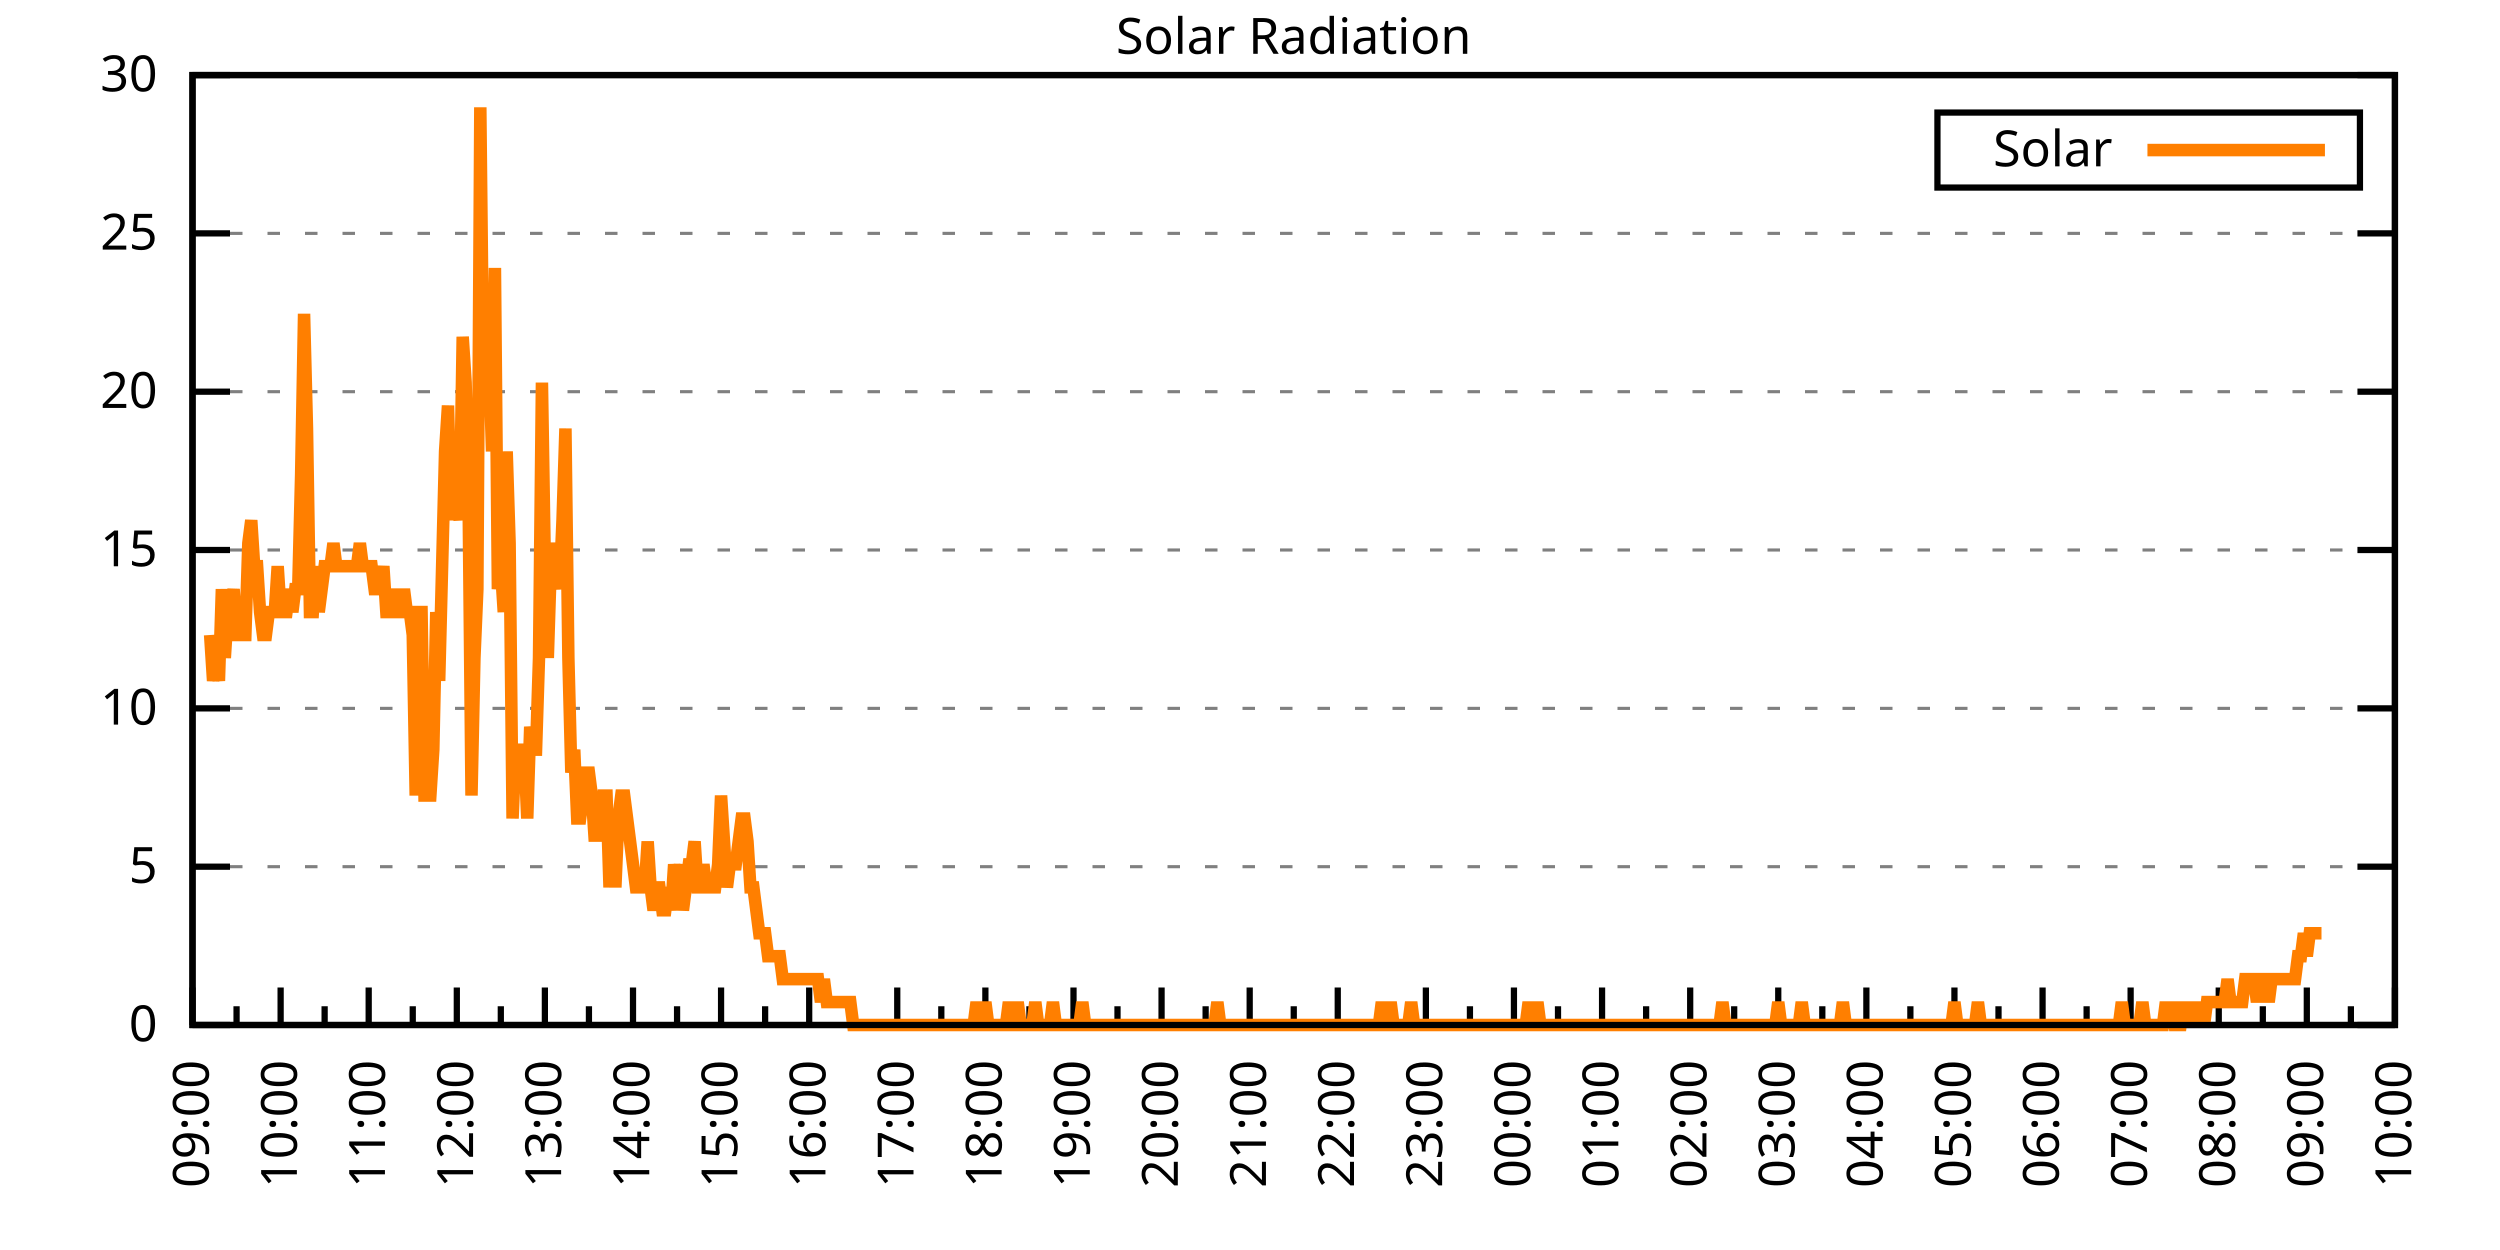
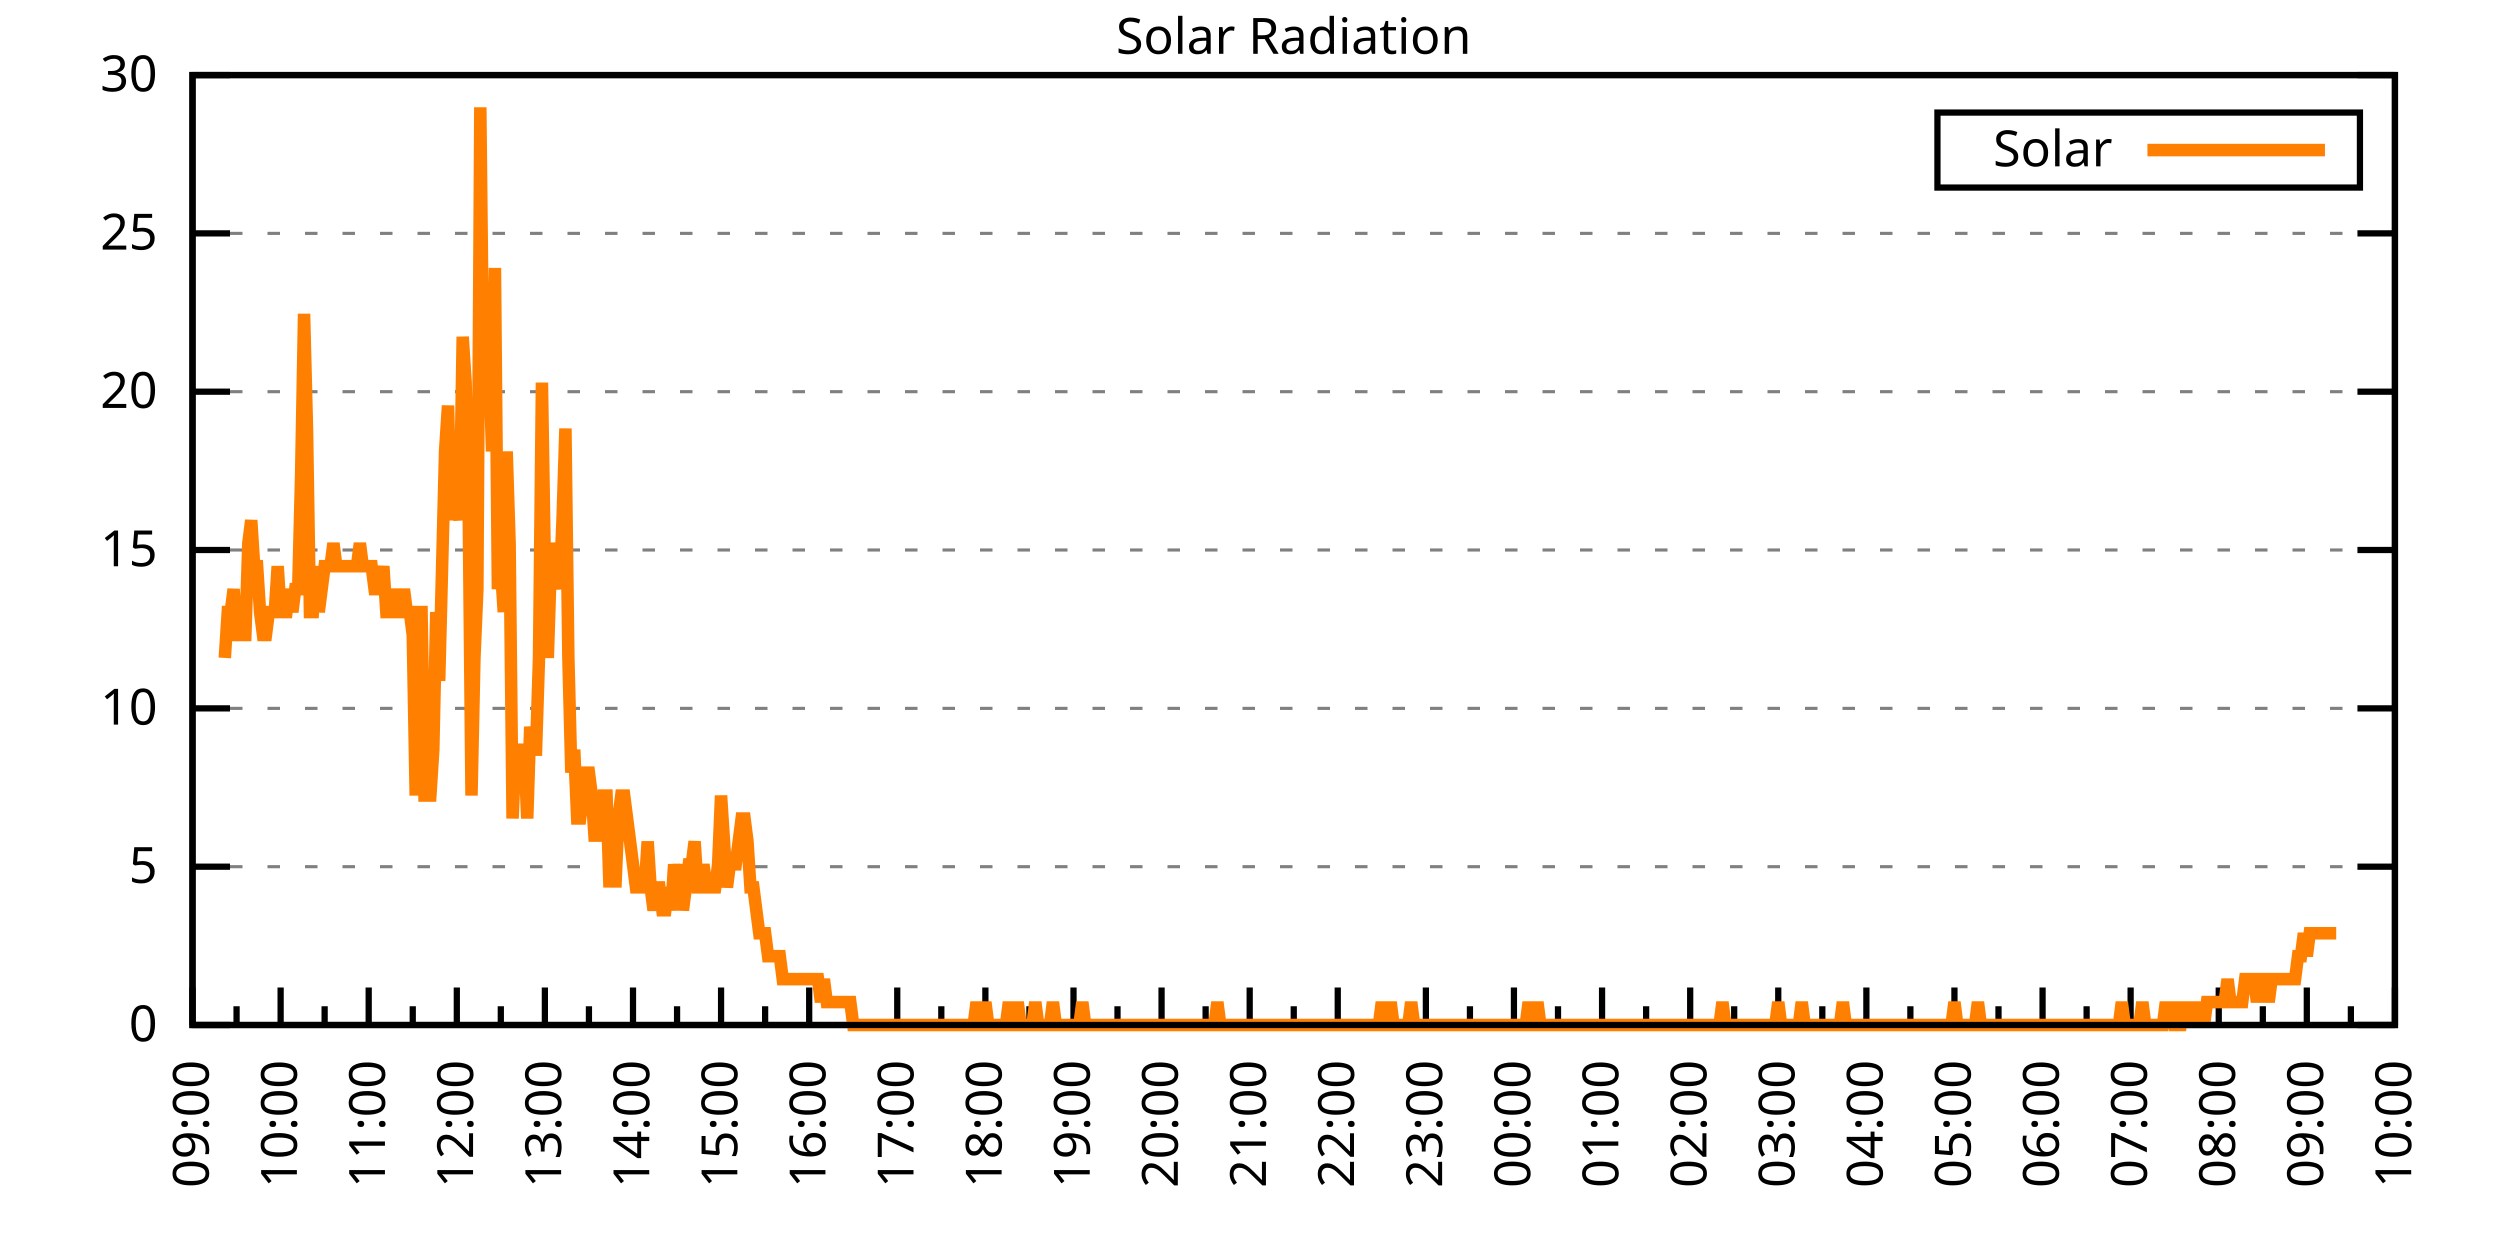
<svg xmlns="http://www.w3.org/2000/svg" xmlns:xlink="http://www.w3.org/1999/xlink" width="400" height="200" viewBox="0 0 400 200">
  <g id="gnuplot_canvas">
    <rect x="0" y="0" width="400" height="200" fill="none" />
    <defs>
      <circle id="gpDot" r="0.5" stroke-width="0.5" stroke="currentColor" />
      <path id="gpPt0" stroke-width="0.333" stroke="currentColor" d="M-1,0 h2 M0,-1 v2" />
      <path id="gpPt1" stroke-width="0.333" stroke="currentColor" d="M-1,-1 L1,1 M1,-1 L-1,1" />
      <path id="gpPt2" stroke-width="0.333" stroke="currentColor" d="M-1,0 L1,0 M0,-1 L0,1 M-1,-1 L1,1 M-1,1 L1,-1" />
      <rect id="gpPt3" stroke-width="0.333" stroke="currentColor" x="-1" y="-1" width="2" height="2" />
      <rect id="gpPt4" stroke-width="0.333" stroke="currentColor" fill="currentColor" x="-1" y="-1" width="2" height="2" />
      <circle id="gpPt5" stroke-width="0.333" stroke="currentColor" cx="0" cy="0" r="1" />
      <use xlink:href="#gpPt5" id="gpPt6" fill="currentColor" stroke="none" />
      <path id="gpPt7" stroke-width="0.333" stroke="currentColor" d="M0,-1.33 L-1.33,0.67 L1.33,0.67 z" />
      <use xlink:href="#gpPt7" id="gpPt8" fill="currentColor" stroke="none" />
      <use xlink:href="#gpPt7" id="gpPt9" stroke="currentColor" transform="rotate(180)" />
      <use xlink:href="#gpPt9" id="gpPt10" fill="currentColor" stroke="none" />
      <use xlink:href="#gpPt3" id="gpPt11" stroke="currentColor" transform="rotate(45)" />
      <use xlink:href="#gpPt11" id="gpPt12" fill="currentColor" stroke="none" />
      <path id="gpPt13" stroke-width="0.333" stroke="currentColor" d="M0,1.330 L1.265,0.411 L0.782,-1.067 L-0.782,-1.076 L-1.265,0.411 z" />
      <use xlink:href="#gpPt13" id="gpPt14" fill="currentColor" stroke="none" />
      <filter id="textbox" filterUnits="objectBoundingBox" x="0" y="0" height="1" width="1">
        <feFlood flood-color="white" flood-opacity="1" result="bgnd" />
        <feComposite in="SourceGraphic" in2="bgnd" operator="atop" />
      </filter>
      <filter id="greybox" filterUnits="objectBoundingBox" x="0" y="0" height="1" width="1">
        <feFlood flood-color="lightgrey" flood-opacity="1" result="grey" />
        <feComposite in="SourceGraphic" in2="grey" operator="atop" />
      </filter>
    </defs>
    <g fill="none" color="white" stroke="currentColor" stroke-width="1.00" stroke-linecap="butt" stroke-linejoin="miter">
</g>
    <g fill="none" color="black" stroke="currentColor" stroke-width="1.00" stroke-linecap="butt" stroke-linejoin="miter">
      <g stroke="none" shape-rendering="crispEdges">
        <polygon fill="rgb(255, 255, 255)" points="30.80,164.00 383.18,164.00 383.18,12.02 30.80,12.02 " />
      </g>
    </g>
    <g fill="none" color="black" stroke="currentColor" stroke-width="1.00" stroke-linecap="butt" stroke-linejoin="miter">
</g>
    <g fill="none" color="black" stroke="black" stroke-width="0.50" stroke-linecap="butt" stroke-linejoin="miter">
</g>
    <g fill="none" color="gray" stroke="currentColor" stroke-width="0.50" stroke-linecap="butt" stroke-linejoin="miter">
      <path stroke="gray" stroke-dasharray="2,4" class="gridline" d="M30.80,164.00 L383.19,164.00  " />
    </g>
    <g fill="none" color="gray" stroke="gray" stroke-width="1.00" stroke-linecap="butt" stroke-linejoin="miter">
</g>
    <g fill="none" color="black" stroke="currentColor" stroke-width="1.00" stroke-linecap="butt" stroke-linejoin="miter">
      <path stroke="black" d="M30.80,164.00 L36.80,164.00 M383.19,164.00 L377.19,164.00  " />
      <g transform="translate(25.20,166.60)" stroke="none" fill="black" font-family="Sans" font-size="8.00" text-anchor="end">
        <text>
          <tspan font-family="Sans"> 0</tspan>
        </text>
      </g>
    </g>
    <g fill="none" color="black" stroke="currentColor" stroke-width="1.00" stroke-linecap="butt" stroke-linejoin="miter">
</g>
    <g fill="none" color="black" stroke="black" stroke-width="0.50" stroke-linecap="butt" stroke-linejoin="miter">
</g>
    <g fill="none" color="gray" stroke="currentColor" stroke-width="0.50" stroke-linecap="butt" stroke-linejoin="miter">
      <path stroke="gray" stroke-dasharray="2,4" class="gridline" d="M30.80,138.67 L383.19,138.67  " />
    </g>
    <g fill="none" color="gray" stroke="gray" stroke-width="1.00" stroke-linecap="butt" stroke-linejoin="miter">
</g>
    <g fill="none" color="black" stroke="currentColor" stroke-width="1.00" stroke-linecap="butt" stroke-linejoin="miter">
      <path stroke="black" d="M30.80,138.67 L36.80,138.67 M383.19,138.67 L377.19,138.67  " />
      <g transform="translate(25.20,141.27)" stroke="none" fill="black" font-family="Sans" font-size="8.00" text-anchor="end">
        <text>
          <tspan font-family="Sans"> 5</tspan>
        </text>
      </g>
    </g>
    <g fill="none" color="black" stroke="currentColor" stroke-width="1.00" stroke-linecap="butt" stroke-linejoin="miter">
</g>
    <g fill="none" color="black" stroke="black" stroke-width="0.50" stroke-linecap="butt" stroke-linejoin="miter">
</g>
    <g fill="none" color="gray" stroke="currentColor" stroke-width="0.50" stroke-linecap="butt" stroke-linejoin="miter">
      <path stroke="gray" stroke-dasharray="2,4" class="gridline" d="M30.80,113.34 L383.19,113.34  " />
    </g>
    <g fill="none" color="gray" stroke="gray" stroke-width="1.00" stroke-linecap="butt" stroke-linejoin="miter">
</g>
    <g fill="none" color="black" stroke="currentColor" stroke-width="1.00" stroke-linecap="butt" stroke-linejoin="miter">
      <path stroke="black" d="M30.80,113.34 L36.80,113.34 M383.19,113.34 L377.19,113.34  " />
      <g transform="translate(25.20,115.94)" stroke="none" fill="black" font-family="Sans" font-size="8.00" text-anchor="end">
        <text>
          <tspan font-family="Sans"> 10</tspan>
        </text>
      </g>
    </g>
    <g fill="none" color="black" stroke="currentColor" stroke-width="1.00" stroke-linecap="butt" stroke-linejoin="miter">
</g>
    <g fill="none" color="black" stroke="black" stroke-width="0.50" stroke-linecap="butt" stroke-linejoin="miter">
</g>
    <g fill="none" color="gray" stroke="currentColor" stroke-width="0.50" stroke-linecap="butt" stroke-linejoin="miter">
      <path stroke="gray" stroke-dasharray="2,4" class="gridline" d="M30.80,88.00 L383.19,88.00  " />
    </g>
    <g fill="none" color="gray" stroke="gray" stroke-width="1.00" stroke-linecap="butt" stroke-linejoin="miter">
</g>
    <g fill="none" color="black" stroke="currentColor" stroke-width="1.00" stroke-linecap="butt" stroke-linejoin="miter">
      <path stroke="black" d="M30.80,88.00 L36.80,88.00 M383.19,88.00 L377.19,88.00  " />
      <g transform="translate(25.20,90.60)" stroke="none" fill="black" font-family="Sans" font-size="8.00" text-anchor="end">
        <text>
          <tspan font-family="Sans"> 15</tspan>
        </text>
      </g>
    </g>
    <g fill="none" color="black" stroke="currentColor" stroke-width="1.00" stroke-linecap="butt" stroke-linejoin="miter">
</g>
    <g fill="none" color="black" stroke="black" stroke-width="0.50" stroke-linecap="butt" stroke-linejoin="miter">
</g>
    <g fill="none" color="gray" stroke="currentColor" stroke-width="0.50" stroke-linecap="butt" stroke-linejoin="miter">
      <path stroke="gray" stroke-dasharray="2,4" class="gridline" d="M30.80,62.67 L383.19,62.67  " />
    </g>
    <g fill="none" color="gray" stroke="gray" stroke-width="1.00" stroke-linecap="butt" stroke-linejoin="miter">
</g>
    <g fill="none" color="black" stroke="currentColor" stroke-width="1.00" stroke-linecap="butt" stroke-linejoin="miter">
      <path stroke="black" d="M30.80,62.67 L36.80,62.67 M383.19,62.67 L377.19,62.67  " />
      <g transform="translate(25.20,65.27)" stroke="none" fill="black" font-family="Sans" font-size="8.00" text-anchor="end">
        <text>
          <tspan font-family="Sans"> 20</tspan>
        </text>
      </g>
    </g>
    <g fill="none" color="black" stroke="currentColor" stroke-width="1.00" stroke-linecap="butt" stroke-linejoin="miter">
</g>
    <g fill="none" color="black" stroke="black" stroke-width="0.50" stroke-linecap="butt" stroke-linejoin="miter">
</g>
    <g fill="none" color="gray" stroke="currentColor" stroke-width="0.50" stroke-linecap="butt" stroke-linejoin="miter">
      <path stroke="gray" stroke-dasharray="2,4" class="gridline" d="M30.80,37.34 L383.19,37.34  " />
    </g>
    <g fill="none" color="gray" stroke="gray" stroke-width="1.00" stroke-linecap="butt" stroke-linejoin="miter">
</g>
    <g fill="none" color="black" stroke="currentColor" stroke-width="1.00" stroke-linecap="butt" stroke-linejoin="miter">
      <path stroke="black" d="M30.80,37.34 L36.80,37.34 M383.19,37.34 L377.19,37.34  " />
      <g transform="translate(25.20,39.94)" stroke="none" fill="black" font-family="Sans" font-size="8.00" text-anchor="end">
        <text>
          <tspan font-family="Sans"> 25</tspan>
        </text>
      </g>
    </g>
    <g fill="none" color="black" stroke="currentColor" stroke-width="1.00" stroke-linecap="butt" stroke-linejoin="miter">
</g>
    <g fill="none" color="black" stroke="black" stroke-width="0.50" stroke-linecap="butt" stroke-linejoin="miter">
</g>
    <g fill="none" color="gray" stroke="currentColor" stroke-width="0.50" stroke-linecap="butt" stroke-linejoin="miter">
      <path stroke="gray" stroke-dasharray="2,4" class="gridline" d="M30.80,12.01 L383.19,12.01  " />
    </g>
    <g fill="none" color="gray" stroke="gray" stroke-width="1.00" stroke-linecap="butt" stroke-linejoin="miter">
</g>
    <g fill="none" color="black" stroke="currentColor" stroke-width="1.00" stroke-linecap="butt" stroke-linejoin="miter">
      <path stroke="black" d="M30.80,12.01 L36.80,12.01 M383.19,12.01 L377.19,12.01  " />
      <g transform="translate(25.20,14.61)" stroke="none" fill="black" font-family="Sans" font-size="8.00" text-anchor="end">
        <text>
          <tspan font-family="Sans"> 30</tspan>
        </text>
      </g>
    </g>
    <g fill="none" color="black" stroke="currentColor" stroke-width="1.00" stroke-linecap="butt" stroke-linejoin="miter">
      <path stroke="black" d="M30.80,164.00 L30.80,158.00  " />
      <g transform="translate(33.40,169.60) rotate(270)" stroke="none" fill="black" font-family="Sans" font-size="8.00" text-anchor="end">
        <text>
          <tspan font-family="Sans">09:00</tspan>
        </text>
      </g>
    </g>
    <g fill="none" color="black" stroke="currentColor" stroke-width="1.00" stroke-linecap="butt" stroke-linejoin="miter">
      <path stroke="black" d="M37.85,164.00 L37.85,161.00 M44.90,164.00 L44.90,158.00  " />
      <g transform="translate(47.50,169.60) rotate(270)" stroke="none" fill="black" font-family="Sans" font-size="8.00" text-anchor="end">
        <text>
          <tspan font-family="Sans">10:00</tspan>
        </text>
      </g>
    </g>
    <g fill="none" color="black" stroke="currentColor" stroke-width="1.00" stroke-linecap="butt" stroke-linejoin="miter">
      <path stroke="black" d="M51.94,164.00 L51.94,161.00 M58.99,164.00 L58.99,158.00  " />
      <g transform="translate(61.59,169.60) rotate(270)" stroke="none" fill="black" font-family="Sans" font-size="8.00" text-anchor="end">
        <text>
          <tspan font-family="Sans">11:00</tspan>
        </text>
      </g>
    </g>
    <g fill="none" color="black" stroke="currentColor" stroke-width="1.00" stroke-linecap="butt" stroke-linejoin="miter">
      <path stroke="black" d="M66.04,164.00 L66.04,161.00 M73.09,164.00 L73.09,158.00  " />
      <g transform="translate(75.69,169.60) rotate(270)" stroke="none" fill="black" font-family="Sans" font-size="8.00" text-anchor="end">
        <text>
          <tspan font-family="Sans">12:00</tspan>
        </text>
      </g>
    </g>
    <g fill="none" color="black" stroke="currentColor" stroke-width="1.00" stroke-linecap="butt" stroke-linejoin="miter">
      <path stroke="black" d="M80.13,164.00 L80.13,161.00 M87.18,164.00 L87.18,158.00  " />
      <g transform="translate(89.78,169.60) rotate(270)" stroke="none" fill="black" font-family="Sans" font-size="8.00" text-anchor="end">
        <text>
          <tspan font-family="Sans">13:00</tspan>
        </text>
      </g>
    </g>
    <g fill="none" color="black" stroke="currentColor" stroke-width="1.00" stroke-linecap="butt" stroke-linejoin="miter">
      <path stroke="black" d="M94.23,164.00 L94.23,161.00 M101.28,164.00 L101.28,158.00  " />
      <g transform="translate(103.88,169.60) rotate(270)" stroke="none" fill="black" font-family="Sans" font-size="8.00" text-anchor="end">
        <text>
          <tspan font-family="Sans">14:00</tspan>
        </text>
      </g>
    </g>
    <g fill="none" color="black" stroke="currentColor" stroke-width="1.00" stroke-linecap="butt" stroke-linejoin="miter">
      <path stroke="black" d="M108.33,164.00 L108.33,161.00 M115.37,164.00 L115.37,158.00  " />
      <g transform="translate(117.97,169.60) rotate(270)" stroke="none" fill="black" font-family="Sans" font-size="8.00" text-anchor="end">
        <text>
          <tspan font-family="Sans">15:00</tspan>
        </text>
      </g>
    </g>
    <g fill="none" color="black" stroke="currentColor" stroke-width="1.00" stroke-linecap="butt" stroke-linejoin="miter">
      <path stroke="black" d="M122.42,164.00 L122.42,161.00 M129.47,164.00 L129.47,158.00  " />
      <g transform="translate(132.07,169.60) rotate(270)" stroke="none" fill="black" font-family="Sans" font-size="8.00" text-anchor="end">
        <text>
          <tspan font-family="Sans">16:00</tspan>
        </text>
      </g>
    </g>
    <g fill="none" color="black" stroke="currentColor" stroke-width="1.00" stroke-linecap="butt" stroke-linejoin="miter">
      <path stroke="black" d="M136.52,164.00 L136.52,161.00 M143.56,164.00 L143.56,158.00  " />
      <g transform="translate(146.16,169.60) rotate(270)" stroke="none" fill="black" font-family="Sans" font-size="8.00" text-anchor="end">
        <text>
          <tspan font-family="Sans">17:00</tspan>
        </text>
      </g>
    </g>
    <g fill="none" color="black" stroke="currentColor" stroke-width="1.00" stroke-linecap="butt" stroke-linejoin="miter">
      <path stroke="black" d="M150.61,164.00 L150.61,161.00 M157.66,164.00 L157.66,158.00  " />
      <g transform="translate(160.26,169.60) rotate(270)" stroke="none" fill="black" font-family="Sans" font-size="8.00" text-anchor="end">
        <text>
          <tspan font-family="Sans">18:00</tspan>
        </text>
      </g>
    </g>
    <g fill="none" color="black" stroke="currentColor" stroke-width="1.00" stroke-linecap="butt" stroke-linejoin="miter">
      <path stroke="black" d="M164.71,164.00 L164.71,161.00 M171.76,164.00 L171.76,158.00  " />
      <g transform="translate(174.36,169.60) rotate(270)" stroke="none" fill="black" font-family="Sans" font-size="8.00" text-anchor="end">
        <text>
          <tspan font-family="Sans">19:00</tspan>
        </text>
      </g>
    </g>
    <g fill="none" color="black" stroke="currentColor" stroke-width="1.00" stroke-linecap="butt" stroke-linejoin="miter">
      <path stroke="black" d="M178.80,164.00 L178.80,161.00 M185.85,164.00 L185.85,158.00  " />
      <g transform="translate(188.45,169.60) rotate(270)" stroke="none" fill="black" font-family="Sans" font-size="8.00" text-anchor="end">
        <text>
          <tspan font-family="Sans">20:00</tspan>
        </text>
      </g>
    </g>
    <g fill="none" color="black" stroke="currentColor" stroke-width="1.00" stroke-linecap="butt" stroke-linejoin="miter">
      <path stroke="black" d="M192.90,164.00 L192.90,161.00 M199.95,164.00 L199.95,158.00  " />
      <g transform="translate(202.55,169.60) rotate(270)" stroke="none" fill="black" font-family="Sans" font-size="8.00" text-anchor="end">
        <text>
          <tspan font-family="Sans">21:00</tspan>
        </text>
      </g>
    </g>
    <g fill="none" color="black" stroke="currentColor" stroke-width="1.00" stroke-linecap="butt" stroke-linejoin="miter">
      <path stroke="black" d="M207.00,164.00 L207.00,161.00 M214.04,164.00 L214.04,158.00  " />
      <g transform="translate(216.64,169.60) rotate(270)" stroke="none" fill="black" font-family="Sans" font-size="8.00" text-anchor="end">
        <text>
          <tspan font-family="Sans">22:00</tspan>
        </text>
      </g>
    </g>
    <g fill="none" color="black" stroke="currentColor" stroke-width="1.00" stroke-linecap="butt" stroke-linejoin="miter">
      <path stroke="black" d="M221.09,164.00 L221.09,161.00 M228.14,164.00 L228.14,158.00  " />
      <g transform="translate(230.74,169.60) rotate(270)" stroke="none" fill="black" font-family="Sans" font-size="8.00" text-anchor="end">
        <text>
          <tspan font-family="Sans">23:00</tspan>
        </text>
      </g>
    </g>
    <g fill="none" color="black" stroke="currentColor" stroke-width="1.00" stroke-linecap="butt" stroke-linejoin="miter">
      <path stroke="black" d="M235.19,164.00 L235.19,161.00 M242.23,164.00 L242.23,158.00  " />
      <g transform="translate(244.83,169.60) rotate(270)" stroke="none" fill="black" font-family="Sans" font-size="8.00" text-anchor="end">
        <text>
          <tspan font-family="Sans">00:00</tspan>
        </text>
      </g>
    </g>
    <g fill="none" color="black" stroke="currentColor" stroke-width="1.00" stroke-linecap="butt" stroke-linejoin="miter">
      <path stroke="black" d="M249.28,164.00 L249.28,161.00 M256.33,164.00 L256.33,158.00  " />
      <g transform="translate(258.93,169.60) rotate(270)" stroke="none" fill="black" font-family="Sans" font-size="8.00" text-anchor="end">
        <text>
          <tspan font-family="Sans">01:00</tspan>
        </text>
      </g>
    </g>
    <g fill="none" color="black" stroke="currentColor" stroke-width="1.00" stroke-linecap="butt" stroke-linejoin="miter">
      <path stroke="black" d="M263.38,164.00 L263.38,161.00 M270.43,164.00 L270.43,158.00  " />
      <g transform="translate(273.03,169.60) rotate(270)" stroke="none" fill="black" font-family="Sans" font-size="8.00" text-anchor="end">
        <text>
          <tspan font-family="Sans">02:00</tspan>
        </text>
      </g>
    </g>
    <g fill="none" color="black" stroke="currentColor" stroke-width="1.00" stroke-linecap="butt" stroke-linejoin="miter">
      <path stroke="black" d="M277.47,164.00 L277.47,161.00 M284.52,164.00 L284.52,158.00  " />
      <g transform="translate(287.12,169.60) rotate(270)" stroke="none" fill="black" font-family="Sans" font-size="8.00" text-anchor="end">
        <text>
          <tspan font-family="Sans">03:00</tspan>
        </text>
      </g>
    </g>
    <g fill="none" color="black" stroke="currentColor" stroke-width="1.00" stroke-linecap="butt" stroke-linejoin="miter">
      <path stroke="black" d="M291.57,164.00 L291.57,161.00 M298.62,164.00 L298.62,158.00  " />
      <g transform="translate(301.22,169.60) rotate(270)" stroke="none" fill="black" font-family="Sans" font-size="8.00" text-anchor="end">
        <text>
          <tspan font-family="Sans">04:00</tspan>
        </text>
      </g>
    </g>
    <g fill="none" color="black" stroke="currentColor" stroke-width="1.00" stroke-linecap="butt" stroke-linejoin="miter">
      <path stroke="black" d="M305.66,164.00 L305.66,161.00 M312.71,164.00 L312.71,158.00  " />
      <g transform="translate(315.31,169.60) rotate(270)" stroke="none" fill="black" font-family="Sans" font-size="8.00" text-anchor="end">
        <text>
          <tspan font-family="Sans">05:00</tspan>
        </text>
      </g>
    </g>
    <g fill="none" color="black" stroke="currentColor" stroke-width="1.00" stroke-linecap="butt" stroke-linejoin="miter">
      <path stroke="black" d="M319.76,164.00 L319.76,161.00 M326.81,164.00 L326.81,158.00  " />
      <g transform="translate(329.41,169.60) rotate(270)" stroke="none" fill="black" font-family="Sans" font-size="8.00" text-anchor="end">
        <text>
          <tspan font-family="Sans">06:00</tspan>
        </text>
      </g>
    </g>
    <g fill="none" color="black" stroke="currentColor" stroke-width="1.00" stroke-linecap="butt" stroke-linejoin="miter">
      <path stroke="black" d="M333.86,164.00 L333.86,161.00 M340.90,164.00 L340.90,158.00  " />
      <g transform="translate(343.50,169.60) rotate(270)" stroke="none" fill="black" font-family="Sans" font-size="8.00" text-anchor="end">
        <text>
          <tspan font-family="Sans">07:00</tspan>
        </text>
      </g>
    </g>
    <g fill="none" color="black" stroke="currentColor" stroke-width="1.00" stroke-linecap="butt" stroke-linejoin="miter">
      <path stroke="black" d="M347.95,164.00 L347.95,161.00 M355.00,164.00 L355.00,158.00  " />
      <g transform="translate(357.60,169.60) rotate(270)" stroke="none" fill="black" font-family="Sans" font-size="8.00" text-anchor="end">
        <text>
          <tspan font-family="Sans">08:00</tspan>
        </text>
      </g>
    </g>
    <g fill="none" color="black" stroke="currentColor" stroke-width="1.00" stroke-linecap="butt" stroke-linejoin="miter">
      <path stroke="black" d="M362.05,164.00 L362.05,161.00 M369.09,164.00 L369.09,158.00  " />
      <g transform="translate(371.69,169.60) rotate(270)" stroke="none" fill="black" font-family="Sans" font-size="8.00" text-anchor="end">
        <text>
          <tspan font-family="Sans">09:00</tspan>
        </text>
      </g>
    </g>
    <g fill="none" color="black" stroke="currentColor" stroke-width="1.00" stroke-linecap="butt" stroke-linejoin="miter">
      <path stroke="black" d="M376.14,164.00 L376.14,161.00 M383.19,164.00 L383.19,158.00  " />
      <g transform="translate(385.79,169.60) rotate(270)" stroke="none" fill="black" font-family="Sans" font-size="8.00" text-anchor="end">
        <text>
          <tspan font-family="Sans">10:00</tspan>
        </text>
      </g>
    </g>
    <g fill="none" color="black" stroke="currentColor" stroke-width="1.00" stroke-linecap="butt" stroke-linejoin="miter">
</g>
    <g fill="none" color="black" stroke="currentColor" stroke-width="1.00" stroke-linecap="butt" stroke-linejoin="miter">
      <path stroke="black" d="M30.80,12.01 L30.80,164.00 L383.19,164.00 L383.19,12.01 L30.80,12.01 Z  " />
    </g>
    <g fill="none" color="black" stroke="currentColor" stroke-width="1.00" stroke-linecap="butt" stroke-linejoin="miter">
      <g transform="translate(6.80,88.01) rotate(270)" stroke="none" fill="black" font-family="Sans" font-size="8.00" text-anchor="middle">
        <text />
      </g>
    </g>
    <g fill="none" color="black" stroke="currentColor" stroke-width="1.00" stroke-linecap="butt" stroke-linejoin="miter">
</g>
    <g fill="none" color="black" stroke="currentColor" stroke-width="1.00" stroke-linecap="butt" stroke-linejoin="miter">
      <path stroke="black" d="M309.99,30.01 L309.99,18.01 L377.59,18.01 L377.59,30.01 L309.99,30.01 Z  " />
    </g>
    <g id="Solar_Radiation_plot_1">
      <g fill="none" color="white" stroke="black" stroke-width="2.00" stroke-linecap="butt" stroke-linejoin="miter">
</g>
      <g fill="none" color="black" stroke="currentColor" stroke-width="2.00" stroke-linecap="butt" stroke-linejoin="miter">
        <g transform="translate(337.99,26.61)" stroke="none" fill="black" font-family="Sans" font-size="8.00" text-anchor="end">
          <text>
            <tspan font-family="Sans">Solar</tspan>
          </text>
        </g>
      </g>
      <g fill="none" color="black" stroke="currentColor" stroke-width="2.00" stroke-linecap="butt" stroke-linejoin="miter">
-         <path stroke="rgb(255, 127,   0)" d="M343.59,24.01 L371.99,24.01 M33.62,101.60 L34.09,108.94 L34.56,105.27 L35.03,108.94 L35.50,94.26 L35.97,105.27   L36.44,97.93 L36.91,97.93 L37.38,94.26 L37.85,101.60 L38.32,101.60 L38.79,101.60 L39.26,101.60 L39.73,86.91   L40.20,83.24 L40.67,90.59 L41.14,90.59 L41.61,97.93 L42.08,101.60 L42.55,101.60 L43.02,97.93 L43.49,97.93   L43.96,97.93 L44.43,90.59 L44.90,97.93 L45.37,97.93 L45.84,97.93 L46.31,94.26 L46.78,97.93 L47.24,94.26   L47.71,94.26 L48.18,75.90 L48.65,50.21 L49.12,68.56 L49.59,97.93 L50.06,97.93 L50.53,90.59 L51.00,97.93   L51.47,94.26 L51.94,90.59 L52.41,90.59 L52.88,90.59 L53.35,86.91 L53.82,90.59 L54.29,90.59 L54.76,90.59   L55.23,90.59 L55.70,90.59 L56.17,90.59 L56.64,90.59 L57.11,90.59 L57.58,86.91 L58.05,90.59 L58.52,90.59   L58.99,90.59 L59.46,90.59 L59.93,94.26 L60.40,94.26 L60.87,94.26 L61.34,90.59 L61.81,97.93 L62.28,97.93   L62.75,94.26 L63.22,97.93 L63.69,97.93 L64.16,97.93 L64.63,94.26 L65.10,97.93 L65.57,97.93 L66.04,101.60   L66.51,127.29 L66.98,97.93 L67.45,97.93 L67.92,127.29 L68.39,127.29 L68.86,127.29 L69.33,119.95 L69.80,97.93   L70.27,108.94 L70.74,90.59 L71.21,72.23 L71.68,64.89 L72.15,83.24 L72.62,75.90 L73.09,79.57 L73.56,83.24   L74.03,53.88 L74.50,61.22 L74.97,79.57 L75.44,127.29 L75.91,105.27 L76.38,94.26 L76.85,17.17 L77.32,61.22   L77.79,53.88 L78.26,57.55 L78.73,72.23 L79.19,42.87 L79.66,94.26 L80.13,90.59 L80.60,97.93 L81.07,72.23   L81.54,86.91 L82.01,130.96 L82.48,119.95 L82.95,119.95 L83.42,123.62 L83.89,119.95 L84.36,130.96 L84.83,116.28   L85.30,119.95 L85.77,119.95 L86.24,105.27 L86.71,61.22 L87.18,90.59 L87.65,105.27 L88.12,90.59 L88.59,86.91   L89.06,90.59 L89.53,94.26 L90.00,83.24 L90.47,68.56 L90.94,105.27 L91.41,123.62 L91.88,119.95 L92.35,130.96   L92.82,130.96 L93.29,127.29 L93.76,123.62 L94.23,123.62 L94.70,127.29 L95.17,134.63 L95.64,127.29 L96.11,134.63   L96.58,127.29 L97.05,127.29 L97.52,141.98 L97.99,130.96 L98.46,141.98 L98.93,130.96 L99.40,127.29 L99.87,127.29   L100.34,130.96 L100.81,134.63 L101.28,138.30 L101.75,141.98 L102.22,141.98 L102.69,141.98 L103.16,141.98 L103.63,134.63   L104.10,141.98 L104.57,145.65 L105.04,141.98 L105.51,141.98 L105.98,145.65 L106.45,145.65 L106.92,141.98 L107.39,145.65   L107.86,138.30 L108.33,141.98 L108.80,138.30 L109.27,145.65 L109.74,141.98 L110.21,138.30 L110.68,138.30 L111.14,134.63   L111.61,141.98 L112.08,141.98 L112.55,138.30 L113.02,141.98 L113.49,141.98 L113.96,141.98 L114.43,141.98 L114.90,138.30   L115.37,127.29 L115.84,134.63 L116.31,141.98 L116.78,138.30 L117.25,138.30 L117.72,138.30 L118.19,134.63 L118.66,130.96   L119.13,130.96 L119.60,134.63 L120.07,141.98 L120.54,141.98 L121.01,145.65 L121.48,149.32 L121.95,149.32 L122.42,149.32   L122.89,152.99 L123.36,152.99 L123.83,152.99 L124.30,152.99 L124.77,152.99 L125.24,156.66 L125.71,156.66 L126.18,156.66   L126.65,156.66 L127.12,156.66 L127.59,156.66 L128.06,156.66 L128.53,156.66 L129.00,156.66 L129.47,156.66 L129.94,156.66   L130.41,156.66 L130.88,156.66 L131.35,160.33 L131.82,156.66 L132.29,160.33 L132.76,160.33 L133.23,160.33 L133.70,160.33   L134.17,160.33 L134.64,160.33 L135.11,160.33 L135.58,160.33 L136.05,160.33 L136.52,164.00 L136.99,164.00 L137.46,164.00   L137.93,164.00 L138.40,164.00 L138.87,164.00 L139.34,164.00 L139.81,164.00 L140.28,164.00 L140.75,164.00 L141.22,164.00   L141.69,164.00 L142.16,164.00 L142.63,164.00 L143.09,164.00 L143.56,164.00 L144.03,164.00 L144.50,164.00 L144.97,164.00   L145.44,164.00 L145.91,164.00 L146.38,164.00 L146.85,164.00 L147.32,164.00 L147.79,164.00 L148.26,164.00 L148.73,164.00   L149.20,164.00 L149.67,164.00 L150.14,164.00 L150.61,164.00 L151.08,164.00 L151.55,164.00 L152.02,164.00 L152.49,164.00   L152.96,164.00 L153.43,164.00 L153.90,164.00 L154.37,164.00 L154.84,164.00 L155.31,164.00 L155.78,164.00 L156.25,160.33   L156.72,164.00 L157.19,164.00 L157.66,160.33 L158.13,164.00 L158.60,164.00 L159.07,164.00 L159.54,164.00 L160.01,164.00   L160.48,164.00 L160.95,164.00 L161.42,160.33 L161.89,164.00 L162.36,164.00 L162.83,160.33 L163.30,164.00 L163.77,164.00   L164.24,164.00 L164.71,164.00 L165.18,164.00 L165.65,160.33 L166.12,164.00 L166.59,164.00 L167.06,164.00 L167.53,164.00   L168.00,164.00 L168.47,160.33 L168.94,164.00 L169.41,164.00 L169.88,164.00 L170.35,164.00 L170.82,164.00 L171.29,164.00   L171.76,164.00 L172.23,164.00 L172.70,164.00 L173.17,160.33 L173.64,164.00 L174.11,164.00 L174.58,164.00 L175.04,164.00   L175.51,164.00 L175.98,164.00 L176.45,164.00 L176.92,164.00 L177.39,164.00 L177.86,164.00 L178.33,164.00 L178.80,164.00   L179.27,164.00 L179.74,164.00 L180.21,164.00 L180.68,164.00 L181.15,164.00 L181.62,164.00 L182.09,164.00 L182.56,164.00   L183.03,164.00 L183.50,164.00 L183.97,164.00 L184.44,164.00 L184.91,164.00 L185.38,164.00 L185.85,164.00 L186.32,164.00   L186.79,164.00 L187.26,164.00 L187.73,164.00 L188.20,164.00 L188.67,164.00 L189.14,164.00 L189.61,164.00 L190.08,164.00   L190.55,164.00 L191.02,164.00 L191.49,164.00 L191.96,164.00 L192.43,164.00 L192.90,164.00 L193.37,164.00 L193.84,164.00   L194.31,164.00 L194.78,160.33 L195.25,164.00 L195.72,164.00 L196.19,164.00 L196.66,164.00 L197.13,164.00 L197.60,164.00   L198.07,164.00 L198.54,164.00 L199.01,164.00 L199.48,164.00 L199.95,164.00 L200.42,164.00 L200.89,164.00 L201.36,164.00   L201.83,164.00 L202.30,164.00 L202.77,164.00 L203.24,164.00 L203.71,164.00 L204.18,164.00 L204.65,164.00 L205.12,164.00   L205.59,164.00 L206.06,164.00 L206.53,164.00 L207.00,164.00 L207.46,164.00 L207.93,164.00 L208.40,164.00 L208.87,164.00   L209.34,164.00 L209.81,164.00 L210.28,164.00 L210.75,164.00 L211.22,164.00 L211.69,164.00 L212.16,164.00 L212.63,164.00   L213.10,164.00 L213.57,164.00 L214.04,164.00 L214.51,164.00 L214.98,164.00 L215.45,164.00 L215.92,164.00 L216.39,164.00   L216.86,164.00 L217.33,164.00 L217.80,164.00 L218.27,164.00 L218.74,164.00 L219.21,164.00 L219.68,164.00 L220.15,164.00   L220.62,164.00 L221.09,160.33 L221.56,164.00 L222.03,164.00 L222.50,160.33 L222.97,164.00 L223.44,164.00 L223.91,164.00   L224.38,164.00 L224.85,164.00 L225.32,164.00 L225.79,160.33 L226.26,164.00 L226.73,164.00 L227.20,164.00 L227.67,164.00   L228.14,164.00 L228.61,164.00 L229.08,164.00 L229.55,164.00 L230.02,164.00 L230.49,164.00 L230.96,164.00 L231.43,164.00   L231.90,164.00 L232.37,164.00 L232.84,164.00 L233.31,164.00 L233.78,164.00 L234.25,164.00 L234.72,164.00 L235.19,164.00   L235.66,164.00 L236.13,164.00 L236.60,164.00 L237.07,164.00 L237.54,164.00 L238.01,164.00 L238.48,164.00 L238.95,164.00   L239.41,164.00 L239.88,164.00 L240.35,164.00 L240.82,164.00 L241.29,164.00 L241.76,164.00 L242.23,164.00 L242.70,164.00   L243.17,164.00 L243.64,164.00 L244.11,164.00 L244.58,160.33 L245.05,164.00 L245.52,164.00 L245.99,160.33 L246.46,164.00   L246.93,164.00 L247.40,164.00 L247.87,164.00 L248.34,164.00 L248.81,164.00 L249.28,164.00 L249.75,164.00 L250.22,164.00   L250.69,164.00 L251.16,164.00 L251.63,164.00 L252.10,164.00 L252.57,164.00 L253.04,164.00 L253.51,164.00 L253.98,164.00   L254.45,164.00 L254.92,164.00 L255.39,164.00 L255.86,164.00 L256.33,164.00 L256.80,164.00 L257.27,164.00 L257.74,164.00   L258.21,164.00 L258.68,164.00 L259.15,164.00 L259.62,164.00 L260.09,164.00 L260.56,164.00 L261.03,164.00 L261.50,164.00   L261.97,164.00 L262.44,164.00 L262.91,164.00 L263.38,164.00 L263.85,164.00 L264.32,164.00 L264.79,164.00 L265.26,164.00   L265.73,164.00 L266.20,164.00 L266.67,164.00 L267.14,164.00 L267.61,164.00 L268.08,164.00 L268.55,164.00 L269.02,164.00   L269.49,164.00 L269.96,164.00 L270.43,164.00 L270.90,164.00 L271.36,164.00 L271.83,164.00 L272.30,164.00 L272.77,164.00   L273.24,164.00 L273.71,164.00 L274.18,164.00 L274.65,164.00 L275.12,164.00 L275.59,160.33 L276.06,164.00 L276.53,164.00   L277.00,164.00 L277.47,164.00 L277.94,164.00 L278.41,164.00 L278.88,164.00 L279.35,164.00 L279.82,164.00 L280.29,164.00   L280.76,164.00 L281.23,164.00 L281.70,164.00 L282.17,164.00 L282.64,164.00 L283.11,164.00 L283.58,164.00 L284.05,164.00   L284.52,160.33 L284.99,164.00 L285.46,164.00 L285.93,164.00 L286.40,164.00 L286.87,164.00 L287.34,164.00 L287.81,164.00   L288.28,160.33 L288.75,164.00 L289.22,164.00 L289.69,164.00 L290.16,164.00 L290.63,164.00 L291.10,164.00 L291.57,164.00   L292.04,164.00 L292.51,164.00 L292.98,164.00 L293.45,164.00 L293.92,164.00 L294.39,164.00 L294.86,160.33 L295.33,164.00   L295.80,164.00 L296.27,164.00 L296.74,164.00 L297.21,164.00 L297.68,164.00 L298.15,164.00 L298.62,164.00 L299.09,164.00   L299.56,164.00 L300.03,164.00 L300.50,164.00 L300.97,164.00 L301.44,164.00 L301.91,164.00 L302.38,164.00 L302.85,164.00   L303.31,164.00 L303.78,164.00 L304.25,164.00 L304.72,164.00 L305.19,164.00 L305.66,164.00 L306.13,164.00 L306.60,164.00   L307.07,164.00 L307.54,164.00 L308.01,164.00 L308.48,164.00 L308.95,164.00 L309.42,164.00 L309.89,164.00 L310.36,164.00   L310.83,164.00 L311.30,164.00 L311.77,164.00 L312.24,164.00 L312.71,160.33 L313.18,164.00 L313.65,164.00 L314.12,164.00   L314.59,164.00 L315.06,164.00 L315.53,164.00 L316.00,164.00 L316.47,160.33 L316.94,164.00 L317.41,164.00 L317.88,164.00   L318.35,164.00 L318.82,164.00 L319.29,164.00 L319.76,164.00 L320.23,164.00 L320.70,164.00 L321.17,164.00 L321.64,164.00   L322.11,164.00 L322.58,164.00 L323.05,164.00 L323.52,164.00 L323.99,164.00 L324.46,164.00 L324.93,164.00 L325.40,164.00   L325.87,164.00 L326.34,164.00 L326.81,164.00 L327.28,164.00 L327.75,164.00 L328.22,164.00 L328.69,164.00 L329.16,164.00   L329.63,164.00 L330.10,164.00 L330.57,164.00 L331.04,164.00 L331.51,164.00 L331.98,164.00 L332.45,164.00 L332.92,164.00   L333.39,164.00 L333.86,164.00 L334.33,164.00 L334.80,164.00 L335.26,164.00 L335.73,164.00 L336.20,164.00 L336.67,164.00   L337.14,164.00 L337.61,164.00 L338.08,164.00 L338.55,164.00 L339.02,164.00 L339.49,160.33 L339.96,164.00 L340.43,164.00   L340.90,164.00 L341.37,164.00 L341.84,164.00 L342.31,164.00 L342.78,160.33 L343.25,164.00 L343.72,164.00 L344.19,164.00   L344.66,164.00 L345.13,164.00 L345.60,164.00 L346.07,164.00 L346.54,160.33 L347.01,164.00 L347.48,160.33 L347.95,164.00   L348.42,164.00 L348.89,164.00 L349.36,160.33 L349.83,164.00 L350.30,160.33 L350.77,164.00 L351.24,160.33 L351.71,164.00   L352.18,160.33 L352.65,164.00 L353.12,160.33 L353.59,160.33 L354.06,160.33 L354.53,160.33 L355.00,160.33 L355.47,160.33   L355.94,160.33 L356.41,156.66 L356.88,160.33 L357.35,160.33 L357.82,160.33 L358.29,160.33 L358.76,160.33 L359.23,156.66   L359.70,156.66 L360.17,156.66 L360.64,156.66 L361.11,160.33 L361.58,156.66 L362.05,156.66 L362.52,156.66 L362.99,160.33   L363.46,156.66 L363.93,156.66 L364.40,156.66 L364.87,156.66 L365.34,156.66 L365.81,156.66 L366.28,156.66 L366.75,156.66   L367.21,156.66 L367.68,152.99 L368.15,152.99 L368.62,149.32 L369.09,152.99 L369.56,149.32 L370.03,149.32 L370.50,149.32   L370.97,149.32 L371.44,149.32  " />
+         <path stroke="rgb(255, 127,   0)" d="M343.59,24.01 L371.99,24.01 M35.97,105.27 L36.44,97.93 L36.91,97.93 L37.38,94.26 L37.85,101.60 L38.32,101.60   L38.79,101.60 L39.26,101.60 L39.73,86.91 L40.20,83.24 L40.67,90.59 L41.14,90.59 L41.61,97.93 L42.08,101.60   L42.55,101.60 L43.02,97.93 L43.49,97.93 L43.96,97.93 L44.43,90.59 L44.90,97.93 L45.37,97.93 L45.84,97.93   L46.31,94.26 L46.78,97.93 L47.24,94.26 L47.71,94.26 L48.18,75.90 L48.65,50.21 L49.12,68.56 L49.59,97.93   L50.06,97.93 L50.53,90.59 L51.00,97.93 L51.47,94.26 L51.94,90.59 L52.41,90.59 L52.88,90.59 L53.35,86.91   L53.82,90.59 L54.29,90.59 L54.76,90.59 L55.23,90.59 L55.70,90.59 L56.17,90.59 L56.64,90.59 L57.11,90.59   L57.58,86.91 L58.05,90.59 L58.52,90.59 L58.99,90.59 L59.46,90.59 L59.93,94.26 L60.40,94.26 L60.87,94.26   L61.34,90.59 L61.81,97.93 L62.28,97.93 L62.75,94.26 L63.22,97.93 L63.69,97.93 L64.16,97.93 L64.63,94.26   L65.10,97.93 L65.57,97.93 L66.04,101.60 L66.51,127.29 L66.98,97.93 L67.45,97.93 L67.92,127.29 L68.39,127.29   L68.86,127.29 L69.33,119.95 L69.80,97.93 L70.27,108.94 L70.74,90.59 L71.21,72.23 L71.68,64.89 L72.15,83.24   L72.62,75.90 L73.09,79.57 L73.56,83.24 L74.03,53.88 L74.50,61.22 L74.97,79.57 L75.44,127.29 L75.91,105.27   L76.38,94.26 L76.85,17.17 L77.32,61.22 L77.79,53.88 L78.26,57.55 L78.73,72.23 L79.19,42.87 L79.66,94.26   L80.13,90.59 L80.60,97.93 L81.07,72.23 L81.54,86.91 L82.01,130.96 L82.48,119.95 L82.95,119.95 L83.42,123.62   L83.89,119.95 L84.36,130.96 L84.83,116.28 L85.30,119.95 L85.77,119.95 L86.24,105.27 L86.71,61.22 L87.18,90.59   L87.65,105.27 L88.12,90.59 L88.59,86.91 L89.06,90.59 L89.53,94.26 L90.00,83.24 L90.47,68.56 L90.94,105.27   L91.41,123.62 L91.88,119.95 L92.35,130.96 L92.82,130.96 L93.29,127.29 L93.76,123.62 L94.23,123.62 L94.70,127.29   L95.17,134.63 L95.64,127.29 L96.11,134.63 L96.58,127.29 L97.05,127.29 L97.52,141.98 L97.99,130.96 L98.46,141.98   L98.93,130.96 L99.40,127.29 L99.87,127.29 L100.34,130.96 L100.81,134.63 L101.28,138.30 L101.75,141.98 L102.22,141.98   L102.69,141.98 L103.16,141.98 L103.63,134.63 L104.10,141.98 L104.57,145.65 L105.04,141.98 L105.51,141.98 L105.98,145.65   L106.45,145.65 L106.92,141.98 L107.39,145.65 L107.86,138.30 L108.33,141.98 L108.80,138.30 L109.27,145.65 L109.74,141.98   L110.21,138.30 L110.68,138.30 L111.14,134.63 L111.61,141.98 L112.08,141.98 L112.55,138.30 L113.02,141.98 L113.49,141.98   L113.96,141.98 L114.43,141.98 L114.90,138.30 L115.37,127.29 L115.84,134.63 L116.31,141.98 L116.78,138.30 L117.25,138.30   L117.72,138.30 L118.19,134.63 L118.66,130.96 L119.13,130.96 L119.60,134.63 L120.07,141.98 L120.54,141.98 L121.01,145.65   L121.48,149.32 L121.95,149.32 L122.42,149.32 L122.89,152.99 L123.36,152.99 L123.83,152.99 L124.30,152.99 L124.77,152.99   L125.24,156.66 L125.71,156.66 L126.18,156.66 L126.65,156.66 L127.12,156.66 L127.59,156.66 L128.06,156.66 L128.53,156.66   L129.00,156.66 L129.47,156.66 L129.94,156.66 L130.41,156.66 L130.88,156.66 L131.35,160.33 L131.82,156.66 L132.29,160.33   L132.76,160.33 L133.23,160.33 L133.70,160.33 L134.17,160.33 L134.64,160.33 L135.11,160.33 L135.58,160.33 L136.05,160.33   L136.52,164.00 L136.99,164.00 L137.46,164.00 L137.93,164.00 L138.40,164.00 L138.87,164.00 L139.34,164.00 L139.81,164.00   L140.28,164.00 L140.75,164.00 L141.22,164.00 L141.69,164.00 L142.16,164.00 L142.63,164.00 L143.09,164.00 L143.56,164.00   L144.03,164.00 L144.50,164.00 L144.97,164.00 L145.44,164.00 L145.91,164.00 L146.38,164.00 L146.85,164.00 L147.32,164.00   L147.79,164.00 L148.26,164.00 L148.73,164.00 L149.20,164.00 L149.67,164.00 L150.14,164.00 L150.61,164.00 L151.08,164.00   L151.55,164.00 L152.02,164.00 L152.49,164.00 L152.96,164.00 L153.43,164.00 L153.90,164.00 L154.37,164.00 L154.84,164.00   L155.31,164.00 L155.78,164.00 L156.25,160.33 L156.72,164.00 L157.19,164.00 L157.66,160.33 L158.13,164.00 L158.60,164.00   L159.07,164.00 L159.54,164.00 L160.01,164.00 L160.48,164.00 L160.95,164.00 L161.42,160.33 L161.89,164.00 L162.36,164.00   L162.83,160.33 L163.30,164.00 L163.77,164.00 L164.24,164.00 L164.71,164.00 L165.18,164.00 L165.65,160.33 L166.12,164.00   L166.59,164.00 L167.06,164.00 L167.53,164.00 L168.00,164.00 L168.47,160.33 L168.94,164.00 L169.41,164.00 L169.88,164.00   L170.35,164.00 L170.82,164.00 L171.29,164.00 L171.76,164.00 L172.23,164.00 L172.70,164.00 L173.17,160.33 L173.64,164.00   L174.11,164.00 L174.58,164.00 L175.04,164.00 L175.51,164.00 L175.98,164.00 L176.45,164.00 L176.92,164.00 L177.39,164.00   L177.86,164.00 L178.33,164.00 L178.80,164.00 L179.27,164.00 L179.74,164.00 L180.21,164.00 L180.68,164.00 L181.15,164.00   L181.62,164.00 L182.09,164.00 L182.56,164.00 L183.03,164.00 L183.50,164.00 L183.97,164.00 L184.44,164.00 L184.91,164.00   L185.38,164.00 L185.85,164.00 L186.32,164.00 L186.79,164.00 L187.26,164.00 L187.73,164.00 L188.20,164.00 L188.67,164.00   L189.14,164.00 L189.61,164.00 L190.08,164.00 L190.55,164.00 L191.02,164.00 L191.49,164.00 L191.96,164.00 L192.43,164.00   L192.90,164.00 L193.37,164.00 L193.84,164.00 L194.31,164.00 L194.78,160.33 L195.25,164.00 L195.72,164.00 L196.19,164.00   L196.66,164.00 L197.13,164.00 L197.60,164.00 L198.07,164.00 L198.54,164.00 L199.01,164.00 L199.48,164.00 L199.95,164.00   L200.42,164.00 L200.89,164.00 L201.36,164.00 L201.83,164.00 L202.30,164.00 L202.77,164.00 L203.24,164.00 L203.71,164.00   L204.18,164.00 L204.65,164.00 L205.12,164.00 L205.59,164.00 L206.06,164.00 L206.53,164.00 L207.00,164.00 L207.46,164.00   L207.93,164.00 L208.40,164.00 L208.87,164.00 L209.34,164.00 L209.81,164.00 L210.28,164.00 L210.75,164.00 L211.22,164.00   L211.69,164.00 L212.16,164.00 L212.63,164.00 L213.10,164.00 L213.57,164.00 L214.04,164.00 L214.51,164.00 L214.98,164.00   L215.45,164.00 L215.92,164.00 L216.39,164.00 L216.86,164.00 L217.33,164.00 L217.80,164.00 L218.27,164.00 L218.74,164.00   L219.21,164.00 L219.68,164.00 L220.15,164.00 L220.62,164.00 L221.09,160.33 L221.56,164.00 L222.03,164.00 L222.50,160.33   L222.97,164.00 L223.44,164.00 L223.91,164.00 L224.38,164.00 L224.85,164.00 L225.32,164.00 L225.79,160.33 L226.26,164.00   L226.73,164.00 L227.20,164.00 L227.67,164.00 L228.14,164.00 L228.61,164.00 L229.08,164.00 L229.55,164.00 L230.02,164.00   L230.49,164.00 L230.96,164.00 L231.43,164.00 L231.90,164.00 L232.37,164.00 L232.84,164.00 L233.31,164.00 L233.78,164.00   L234.25,164.00 L234.72,164.00 L235.19,164.00 L235.66,164.00 L236.13,164.00 L236.60,164.00 L237.07,164.00 L237.54,164.00   L238.01,164.00 L238.48,164.00 L238.95,164.00 L239.41,164.00 L239.88,164.00 L240.35,164.00 L240.82,164.00 L241.29,164.00   L241.76,164.00 L242.23,164.00 L242.70,164.00 L243.17,164.00 L243.64,164.00 L244.11,164.00 L244.58,160.33 L245.05,164.00   L245.52,164.00 L245.99,160.33 L246.46,164.00 L246.93,164.00 L247.40,164.00 L247.87,164.00 L248.34,164.00 L248.81,164.00   L249.28,164.00 L249.75,164.00 L250.22,164.00 L250.69,164.00 L251.16,164.00 L251.63,164.00 L252.10,164.00 L252.57,164.00   L253.04,164.00 L253.51,164.00 L253.98,164.00 L254.45,164.00 L254.92,164.00 L255.39,164.00 L255.86,164.00 L256.33,164.00   L256.80,164.00 L257.27,164.00 L257.74,164.00 L258.21,164.00 L258.68,164.00 L259.15,164.00 L259.62,164.00 L260.09,164.00   L260.56,164.00 L261.03,164.00 L261.50,164.00 L261.97,164.00 L262.44,164.00 L262.91,164.00 L263.38,164.00 L263.85,164.00   L264.32,164.00 L264.79,164.00 L265.26,164.00 L265.73,164.00 L266.20,164.00 L266.67,164.00 L267.14,164.00 L267.61,164.00   L268.08,164.00 L268.55,164.00 L269.02,164.00 L269.49,164.00 L269.96,164.00 L270.43,164.00 L270.90,164.00 L271.36,164.00   L271.83,164.00 L272.30,164.00 L272.77,164.00 L273.24,164.00 L273.71,164.00 L274.18,164.00 L274.65,164.00 L275.12,164.00   L275.59,160.33 L276.06,164.00 L276.53,164.00 L277.00,164.00 L277.47,164.00 L277.94,164.00 L278.41,164.00 L278.88,164.00   L279.35,164.00 L279.82,164.00 L280.29,164.00 L280.76,164.00 L281.23,164.00 L281.70,164.00 L282.17,164.00 L282.64,164.00   L283.11,164.00 L283.58,164.00 L284.05,164.00 L284.52,160.33 L284.99,164.00 L285.46,164.00 L285.93,164.00 L286.40,164.00   L286.87,164.00 L287.34,164.00 L287.81,164.00 L288.28,160.33 L288.75,164.00 L289.22,164.00 L289.69,164.00 L290.16,164.00   L290.63,164.00 L291.10,164.00 L291.57,164.00 L292.04,164.00 L292.51,164.00 L292.98,164.00 L293.45,164.00 L293.92,164.00   L294.39,164.00 L294.86,160.33 L295.33,164.00 L295.80,164.00 L296.27,164.00 L296.74,164.00 L297.21,164.00 L297.68,164.00   L298.15,164.00 L298.62,164.00 L299.09,164.00 L299.56,164.00 L300.03,164.00 L300.50,164.00 L300.97,164.00 L301.44,164.00   L301.91,164.00 L302.38,164.00 L302.85,164.00 L303.31,164.00 L303.78,164.00 L304.25,164.00 L304.72,164.00 L305.19,164.00   L305.66,164.00 L306.13,164.00 L306.60,164.00 L307.07,164.00 L307.54,164.00 L308.01,164.00 L308.48,164.00 L308.95,164.00   L309.42,164.00 L309.89,164.00 L310.36,164.00 L310.83,164.00 L311.30,164.00 L311.77,164.00 L312.24,164.00 L312.71,160.33   L313.18,164.00 L313.65,164.00 L314.12,164.00 L314.59,164.00 L315.06,164.00 L315.53,164.00 L316.00,164.00 L316.47,160.33   L316.94,164.00 L317.41,164.00 L317.88,164.00 L318.35,164.00 L318.82,164.00 L319.29,164.00 L319.76,164.00 L320.23,164.00   L320.70,164.00 L321.17,164.00 L321.64,164.00 L322.11,164.00 L322.58,164.00 L323.05,164.00 L323.52,164.00 L323.99,164.00   L324.46,164.00 L324.93,164.00 L325.40,164.00 L325.87,164.00 L326.34,164.00 L326.81,164.00 L327.28,164.00 L327.75,164.00   L328.22,164.00 L328.69,164.00 L329.16,164.00 L329.63,164.00 L330.10,164.00 L330.57,164.00 L331.04,164.00 L331.51,164.00   L331.98,164.00 L332.45,164.00 L332.92,164.00 L333.39,164.00 L333.86,164.00 L334.33,164.00 L334.80,164.00 L335.26,164.00   L335.73,164.00 L336.20,164.00 L336.67,164.00 L337.14,164.00 L337.61,164.00 L338.08,164.00 L338.55,164.00 L339.02,164.00   L339.49,160.33 L339.96,164.00 L340.43,164.00 L340.90,164.00 L341.37,164.00 L341.84,164.00 L342.31,164.00 L342.78,160.33   L343.25,164.00 L343.72,164.00 L344.19,164.00 L344.66,164.00 L345.13,164.00 L345.60,164.00 L346.07,164.00 L346.54,160.33   L347.01,164.00 L347.48,160.33 L347.95,164.00 L348.42,164.00 L348.89,164.00 L349.36,160.33 L349.83,164.00 L350.30,160.33   L350.77,164.00 L351.24,160.33 L351.71,164.00 L352.18,160.33 L352.65,164.00 L353.12,160.33 L353.59,160.33 L354.06,160.33   L354.53,160.33 L355.00,160.33 L355.47,160.33 L355.94,160.33 L356.41,156.66 L356.88,160.33 L357.35,160.33 L357.82,160.33   L358.29,160.33 L358.76,160.33 L359.23,156.66 L359.70,156.66 L360.17,156.66 L360.64,156.66 L361.11,160.33 L361.58,156.66   L362.05,156.66 L362.52,156.66 L362.99,160.33 L363.46,156.66 L363.93,156.66 L364.40,156.66 L364.87,156.66 L365.34,156.66   L365.81,156.66 L366.28,156.66 L366.75,156.66 L367.21,156.66 L367.68,152.99 L368.15,152.99 L368.62,149.32 L369.09,152.99   L369.56,149.32 L370.03,149.32 L370.50,149.32 L370.97,149.32 L371.44,149.32 L371.91,149.32 L372.38,149.32 L372.85,149.32   L373.32,149.32 L373.79,149.32  " />
      </g>
    </g>
    <g fill="none" color="black" stroke="currentColor" stroke-width="2.00" stroke-linecap="butt" stroke-linejoin="miter">
</g>
    <g fill="none" color="black" stroke="black" stroke-width="1.00" stroke-linecap="butt" stroke-linejoin="miter">
</g>
    <g fill="none" color="black" stroke="currentColor" stroke-width="1.00" stroke-linecap="butt" stroke-linejoin="miter">
      <path stroke="black" d="M30.80,12.01 L30.80,164.00 L383.19,164.00 L383.19,12.01 L30.80,12.01 Z  " />
    </g>
    <g fill="none" color="black" stroke="currentColor" stroke-width="1.00" stroke-linecap="butt" stroke-linejoin="miter">
      <g transform="translate(206.99,8.61)" stroke="none" fill="black" font-family="Sans" font-size="8.00" text-anchor="middle">
        <text>
          <tspan font-family="Sans">Solar Radiation</tspan>
        </text>
      </g>
    </g>
    <g fill="none" color="black" stroke="currentColor" stroke-width="1.00" stroke-linecap="butt" stroke-linejoin="miter">
</g>
  </g>
</svg>
